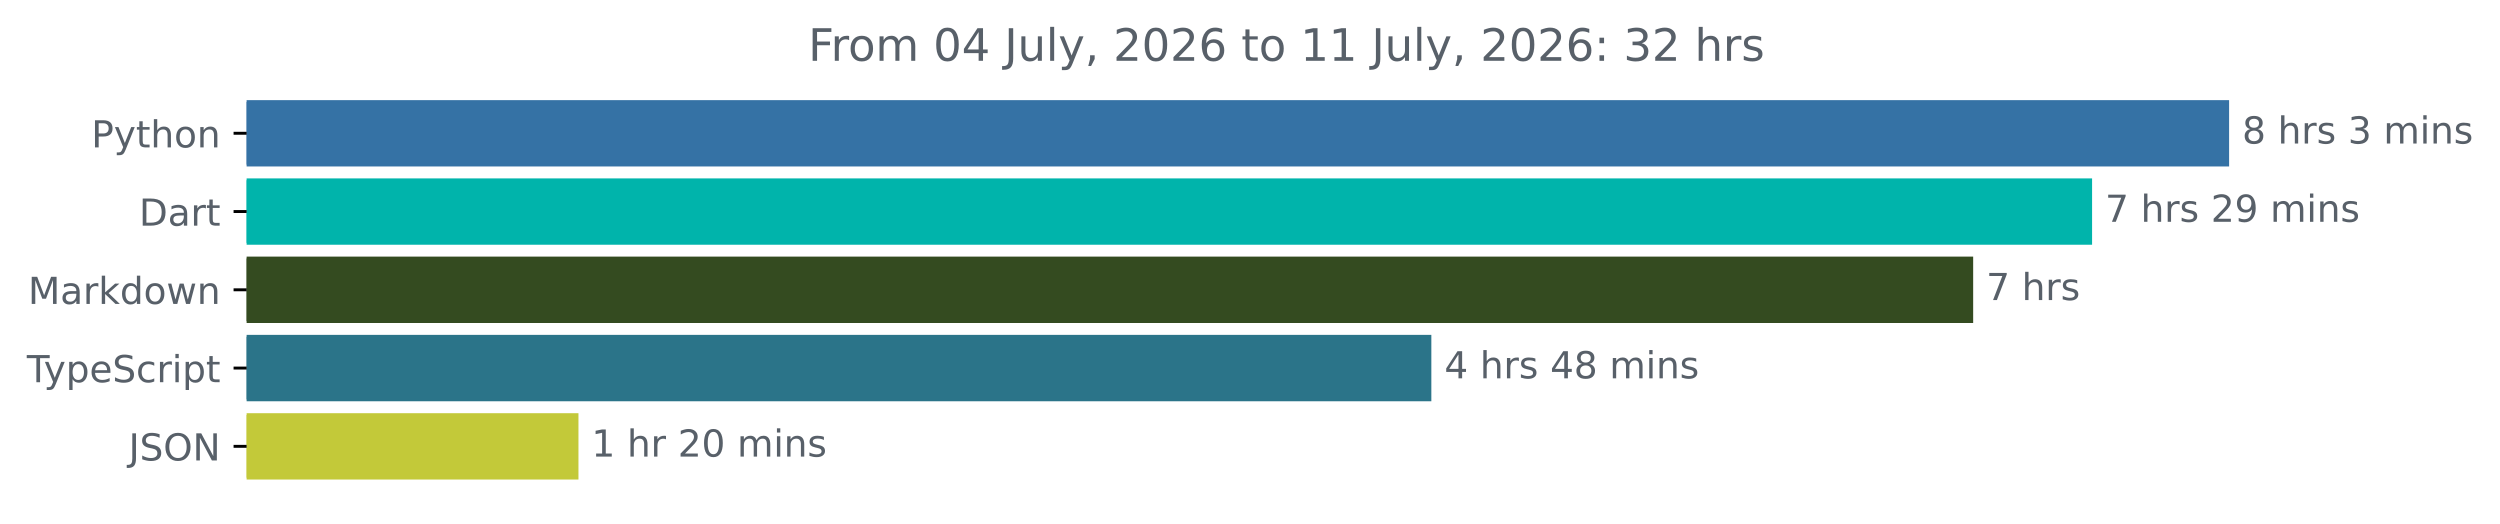
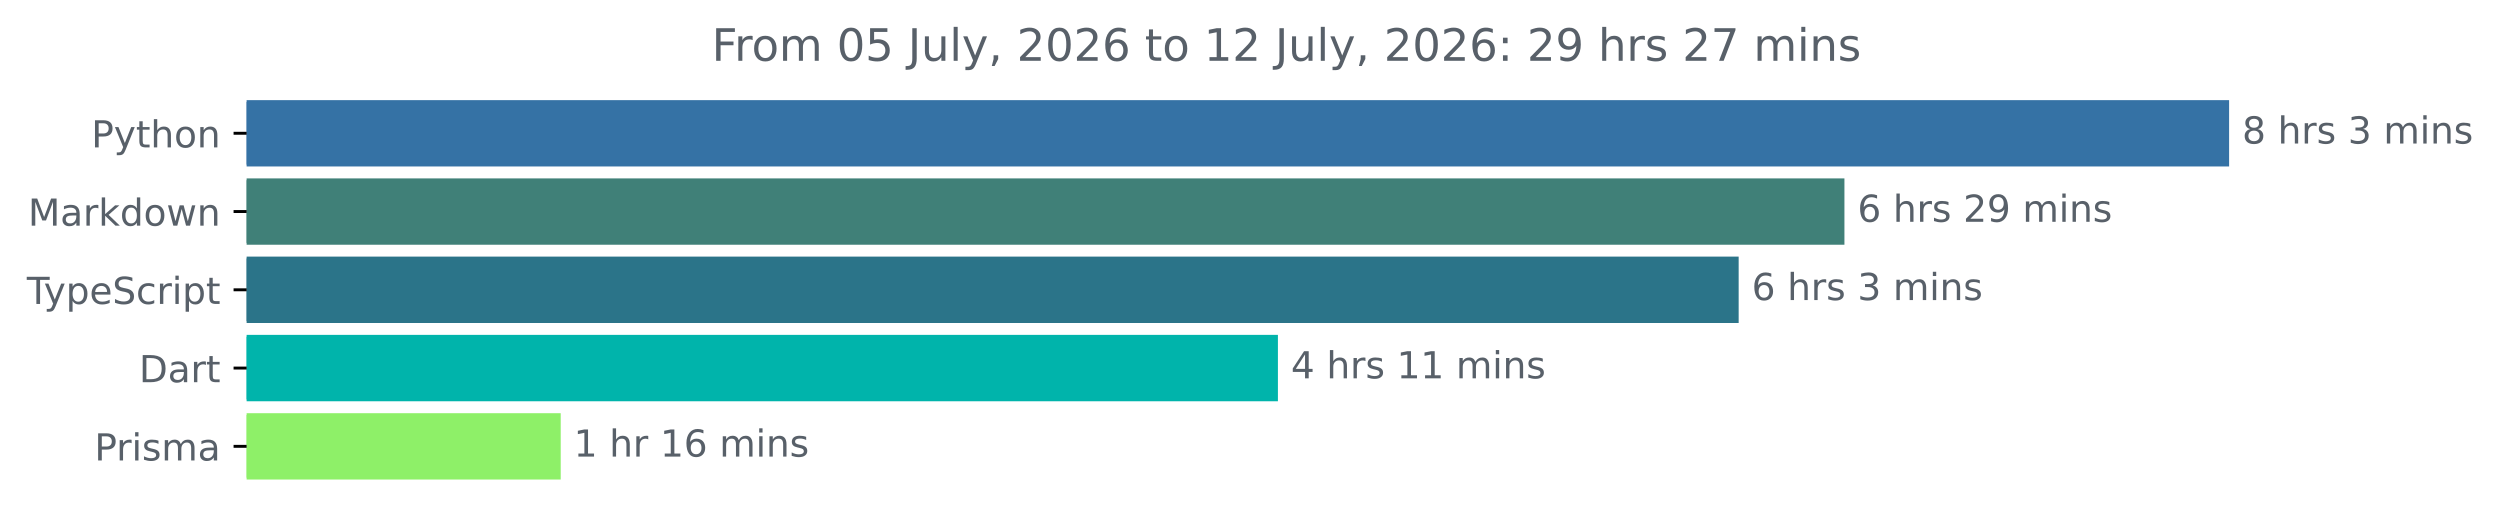
<svg xmlns="http://www.w3.org/2000/svg" xmlns:xlink="http://www.w3.org/1999/xlink" width="670.782pt" height="140.398pt" viewBox="0 0 670.782 140.398" version="1.1">
  <defs>
    <style type="text/css">*{stroke-linejoin: round; stroke-linecap: butt}</style>
  </defs>
  <g id="figure_1">
    <g id="patch_1">
      <path d="M -0 140.398  L 670.782 140.398  L 670.782 0  L -0 0  L -0 140.398  z " style="fill: none" />
    </g>
    <g id="axes_1">
      <g id="patch_2">
-         <path d="M 66.17 27.358  L 597.599 27.358  L 597.599 44.158  L 66.17 44.158  z " clip-path="url(#pf3b7b6a997)" style="fill: #3572a5; stroke: #3572a5; stroke-linejoin: miter" />
+         <path d="M 66.17 27.358  L 597.599 27.358  L 597.599 44.158  L 66.17 44.158  z " clip-path="url(#p67f011a895)" style="fill: #3572a5; stroke: #3572a5; stroke-linejoin: miter" />
      </g>
      <g id="patch_3">
-         <path d="M 66.17 48.358  L 560.832 48.358  L 560.832 65.158  L 66.17 65.158  z " clip-path="url(#pf3b7b6a997)" style="fill: #00b4ab; stroke: #00b4ab; stroke-linejoin: miter" />
+         <path d="M 66.17 48.358  L 494.384 48.358  L 494.384 65.158  L 66.17 65.158  z " clip-path="url(#p67f011a895)" style="fill: #408078; stroke: #408078; stroke-linejoin: miter" />
      </g>
      <g id="patch_4">
-         <path d="M 66.17 69.358  L 528.925 69.358  L 528.925 86.158  L 66.17 86.158  z " clip-path="url(#pf3b7b6a997)" style="fill: #344b20; stroke: #344b20; stroke-linejoin: miter" />
+         <path d="M 66.17 69.358  L 466.005 69.358  L 466.005 86.158  L 66.17 86.158  z " clip-path="url(#p67f011a895)" style="fill: #2b7489; stroke: #2b7489; stroke-linejoin: miter" />
      </g>
      <g id="patch_5">
-         <path d="M 66.17 90.358  L 383.548 90.358  L 383.548 107.158  L 66.17 107.158  z " clip-path="url(#pf3b7b6a997)" style="fill: #2b7489; stroke: #2b7489; stroke-linejoin: miter" />
+         <path d="M 66.17 90.358  L 342.381 90.358  L 342.381 107.158  L 66.17 107.158  z " clip-path="url(#p67f011a895)" style="fill: #00b4ab; stroke: #00b4ab; stroke-linejoin: miter" />
      </g>
      <g id="patch_6">
-         <path d="M 66.17 111.358  L 154.707 111.358  L 154.707 128.158  L 66.17 128.158  z " clip-path="url(#pf3b7b6a997)" style="fill: #c3c939; stroke: #c3c939; stroke-linejoin: miter" />
+         <path d="M 66.17 111.358  L 149.947 111.358  L 149.947 128.158  L 66.17 128.158  z " clip-path="url(#p67f011a895)" style="fill: #8ef068; stroke: #8ef068; stroke-linejoin: miter" />
      </g>
      <g id="matplotlib.axis_1" />
      <g id="matplotlib.axis_2">
        <g id="ytick_1">
          <g id="line2d_1">
            <defs>
-               <path id="m53041985a0" d="M 0 0  L -3.5 0  " style="stroke: #000000; stroke-width: 0.8" />
+               <path id="m7e3ccc4d6a" d="M 0 0  L -3.5 0  " style="stroke: #000000; stroke-width: 0.8" />
            </defs>
            <g>
-               <use xlink:href="#m53041985a0" x="66.17" y="35.758" style="stroke: #000000; stroke-width: 0.8" />
+               <use xlink:href="#m7e3ccc4d6a" x="66.17" y="35.758" style="stroke: #000000; stroke-width: 0.8" />
            </g>
          </g>
          <g id="text_1">
            <g style="fill: #586069" transform="translate(24.50781 39.55734) scale(0.1 -0.1)">
              <defs>
                <path id="DejaVuSans-50" d="M 1259 4147  L 1259 2394  L 2053 2394  Q 2494 2394 2734 2622  Q 2975 2850 2975 3272  Q 2975 3691 2734 3919  Q 2494 4147 2053 4147  L 1259 4147  z M 628 4666  L 2053 4666  Q 2838 4666 3239 4311  Q 3641 3956 3641 3272  Q 3641 2581 3239 2228  Q 2838 1875 2053 1875  L 1259 1875  L 1259 0  L 628 0  L 628 4666  z " transform="scale(0.015625)" />
                <path id="DejaVuSans-79" d="M 2059 -325  Q 1816 -950 1584 -1140  Q 1353 -1331 966 -1331  L 506 -1331  L 506 -850  L 844 -850  Q 1081 -850 1212 -737  Q 1344 -625 1503 -206  L 1606 56  L 191 3500  L 800 3500  L 1894 763  L 2988 3500  L 3597 3500  L 2059 -325  z " transform="scale(0.015625)" />
                <path id="DejaVuSans-74" d="M 1172 4494  L 1172 3500  L 2356 3500  L 2356 3053  L 1172 3053  L 1172 1153  Q 1172 725 1289 603  Q 1406 481 1766 481  L 2356 481  L 2356 0  L 1766 0  Q 1100 0 847 248  Q 594 497 594 1153  L 594 3053  L 172 3053  L 172 3500  L 594 3500  L 594 4494  L 1172 4494  z " transform="scale(0.015625)" />
                <path id="DejaVuSans-68" d="M 3513 2113  L 3513 0  L 2938 0  L 2938 2094  Q 2938 2591 2744 2837  Q 2550 3084 2163 3084  Q 1697 3084 1428 2787  Q 1159 2491 1159 1978  L 1159 0  L 581 0  L 581 4863  L 1159 4863  L 1159 2956  Q 1366 3272 1645 3428  Q 1925 3584 2291 3584  Q 2894 3584 3203 3211  Q 3513 2838 3513 2113  z " transform="scale(0.015625)" />
                <path id="DejaVuSans-6f" d="M 1959 3097  Q 1497 3097 1228 2736  Q 959 2375 959 1747  Q 959 1119 1226 758  Q 1494 397 1959 397  Q 2419 397 2687 759  Q 2956 1122 2956 1747  Q 2956 2369 2687 2733  Q 2419 3097 1959 3097  z M 1959 3584  Q 2709 3584 3137 3096  Q 3566 2609 3566 1747  Q 3566 888 3137 398  Q 2709 -91 1959 -91  Q 1206 -91 779 398  Q 353 888 353 1747  Q 353 2609 779 3096  Q 1206 3584 1959 3584  z " transform="scale(0.015625)" />
                <path id="DejaVuSans-6e" d="M 3513 2113  L 3513 0  L 2938 0  L 2938 2094  Q 2938 2591 2744 2837  Q 2550 3084 2163 3084  Q 1697 3084 1428 2787  Q 1159 2491 1159 1978  L 1159 0  L 581 0  L 581 3500  L 1159 3500  L 1159 2956  Q 1366 3272 1645 3428  Q 1925 3584 2291 3584  Q 2894 3584 3203 3211  Q 3513 2838 3513 2113  z " transform="scale(0.015625)" />
              </defs>
              <use xlink:href="#DejaVuSans-50" />
              <use xlink:href="#DejaVuSans-79" x="60.303" />
              <use xlink:href="#DejaVuSans-74" x="119.482" />
              <use xlink:href="#DejaVuSans-68" x="158.691" />
              <use xlink:href="#DejaVuSans-6f" x="222.07" />
              <use xlink:href="#DejaVuSans-6e" x="283.252" />
            </g>
          </g>
        </g>
        <g id="ytick_2">
          <g id="line2d_2">
            <g>
-               <use xlink:href="#m53041985a0" x="66.17" y="56.758" style="stroke: #000000; stroke-width: 0.8" />
+               <use xlink:href="#m7e3ccc4d6a" x="66.17" y="56.758" style="stroke: #000000; stroke-width: 0.8" />
            </g>
          </g>
          <g id="text_2">
-             <g style="fill: #586069" transform="translate(37.31094 60.55734) scale(0.1 -0.1)">
-               <defs>
-                 <path id="DejaVuSans-44" d="M 1259 4147  L 1259 519  L 2022 519  Q 2988 519 3436 956  Q 3884 1394 3884 2338  Q 3884 3275 3436 3711  Q 2988 4147 2022 4147  L 1259 4147  z M 628 4666  L 1925 4666  Q 3281 4666 3915 4102  Q 4550 3538 4550 2338  Q 4550 1131 3912 565  Q 3275 0 1925 0  L 628 0  L 628 4666  z " transform="scale(0.015625)" />
+             <g style="fill: #586069" transform="translate(7.529688 60.55734) scale(0.1 -0.1)">
+               <defs>
+                 <path id="DejaVuSans-4d" d="M 628 4666  L 1569 4666  L 2759 1491  L 3956 4666  L 4897 4666  L 4897 0  L 4281 0  L 4281 4097  L 3078 897  L 2444 897  L 1241 4097  L 1241 0  L 628 0  L 628 4666  z " transform="scale(0.015625)" />
                <path id="DejaVuSans-61" d="M 2194 1759  Q 1497 1759 1228 1600  Q 959 1441 959 1056  Q 959 750 1161 570  Q 1363 391 1709 391  Q 2188 391 2477 730  Q 2766 1069 2766 1631  L 2766 1759  L 2194 1759  z M 3341 1997  L 3341 0  L 2766 0  L 2766 531  Q 2569 213 2275 61  Q 1981 -91 1556 -91  Q 1019 -91 701 211  Q 384 513 384 1019  Q 384 1609 779 1909  Q 1175 2209 1959 2209  L 2766 2209  L 2766 2266  Q 2766 2663 2505 2880  Q 2244 3097 1772 3097  Q 1472 3097 1187 3025  Q 903 2953 641 2809  L 641 3341  Q 956 3463 1253 3523  Q 1550 3584 1831 3584  Q 2591 3584 2966 3190  Q 3341 2797 3341 1997  z " transform="scale(0.015625)" />
                <path id="DejaVuSans-72" d="M 2631 2963  Q 2534 3019 2420 3045  Q 2306 3072 2169 3072  Q 1681 3072 1420 2755  Q 1159 2438 1159 1844  L 1159 0  L 581 0  L 581 3500  L 1159 3500  L 1159 2956  Q 1341 3275 1631 3429  Q 1922 3584 2338 3584  Q 2397 3584 2469 3576  Q 2541 3569 2628 3553  L 2631 2963  z " transform="scale(0.015625)" />
-               </defs>
-               <use xlink:href="#DejaVuSans-44" />
-               <use xlink:href="#DejaVuSans-61" x="77.002" />
-               <use xlink:href="#DejaVuSans-72" x="138.281" />
-               <use xlink:href="#DejaVuSans-74" x="179.395" />
-             </g>
-           </g>
-         </g>
-         <g id="ytick_3">
-           <g id="line2d_3">
-             <g>
-               <use xlink:href="#m53041985a0" x="66.17" y="77.758" style="stroke: #000000; stroke-width: 0.8" />
-             </g>
-           </g>
-           <g id="text_3">
-             <g style="fill: #586069" transform="translate(7.529688 81.55734) scale(0.1 -0.1)">
-               <defs>
-                 <path id="DejaVuSans-4d" d="M 628 4666  L 1569 4666  L 2759 1491  L 3956 4666  L 4897 4666  L 4897 0  L 4281 0  L 4281 4097  L 3078 897  L 2444 897  L 1241 4097  L 1241 0  L 628 0  L 628 4666  z " transform="scale(0.015625)" />
                <path id="DejaVuSans-6b" d="M 581 4863  L 1159 4863  L 1159 1991  L 2875 3500  L 3609 3500  L 1753 1863  L 3688 0  L 2938 0  L 1159 1709  L 1159 0  L 581 0  L 581 4863  z " transform="scale(0.015625)" />
                <path id="DejaVuSans-64" d="M 2906 2969  L 2906 4863  L 3481 4863  L 3481 0  L 2906 0  L 2906 525  Q 2725 213 2448 61  Q 2172 -91 1784 -91  Q 1150 -91 751 415  Q 353 922 353 1747  Q 353 2572 751 3078  Q 1150 3584 1784 3584  Q 2172 3584 2448 3432  Q 2725 3281 2906 2969  z M 947 1747  Q 947 1113 1208 752  Q 1469 391 1925 391  Q 2381 391 2643 752  Q 2906 1113 2906 1747  Q 2906 2381 2643 2742  Q 2381 3103 1925 3103  Q 1469 3103 1208 2742  Q 947 2381 947 1747  z " transform="scale(0.015625)" />
                <path id="DejaVuSans-77" d="M 269 3500  L 844 3500  L 1563 769  L 2278 3500  L 2956 3500  L 3675 769  L 4391 3500  L 4966 3500  L 4050 0  L 3372 0  L 2619 2869  L 1863 0  L 1184 0  L 269 3500  z " transform="scale(0.015625)" />
              </defs>
              <use xlink:href="#DejaVuSans-4d" />
              <use xlink:href="#DejaVuSans-61" x="86.279" />
              <use xlink:href="#DejaVuSans-72" x="147.559" />
              <use xlink:href="#DejaVuSans-6b" x="188.672" />
              <use xlink:href="#DejaVuSans-64" x="246.582" />
              <use xlink:href="#DejaVuSans-6f" x="310.059" />
              <use xlink:href="#DejaVuSans-77" x="371.24" />
              <use xlink:href="#DejaVuSans-6e" x="453.027" />
            </g>
          </g>
        </g>
-         <g id="ytick_4">
-           <g id="line2d_4">
-             <g>
-               <use xlink:href="#m53041985a0" x="66.17" y="98.758" style="stroke: #000000; stroke-width: 0.8" />
-             </g>
-           </g>
-           <g id="text_4">
-             <g style="fill: #586069" transform="translate(7.2 102.5573) scale(0.1 -0.1)">
+         <g id="ytick_3">
+           <g id="line2d_3">
+             <g>
+               <use xlink:href="#m7e3ccc4d6a" x="66.17" y="77.758" style="stroke: #000000; stroke-width: 0.8" />
+             </g>
+           </g>
+           <g id="text_3">
+             <g style="fill: #586069" transform="translate(7.2 81.55734) scale(0.1 -0.1)">
              <defs>
                <path id="DejaVuSans-54" d="M -19 4666  L 3928 4666  L 3928 4134  L 2272 4134  L 2272 0  L 1638 0  L 1638 4134  L -19 4134  L -19 4666  z " transform="scale(0.015625)" />
                <path id="DejaVuSans-70" d="M 1159 525  L 1159 -1331  L 581 -1331  L 581 3500  L 1159 3500  L 1159 2969  Q 1341 3281 1617 3432  Q 1894 3584 2278 3584  Q 2916 3584 3314 3078  Q 3713 2572 3713 1747  Q 3713 922 3314 415  Q 2916 -91 2278 -91  Q 1894 -91 1617 61  Q 1341 213 1159 525  z M 3116 1747  Q 3116 2381 2855 2742  Q 2594 3103 2138 3103  Q 1681 3103 1420 2742  Q 1159 2381 1159 1747  Q 1159 1113 1420 752  Q 1681 391 2138 391  Q 2594 391 2855 752  Q 3116 1113 3116 1747  z " transform="scale(0.015625)" />
                <path id="DejaVuSans-65" d="M 3597 1894  L 3597 1613  L 953 1613  Q 991 1019 1311 708  Q 1631 397 2203 397  Q 2534 397 2845 478  Q 3156 559 3463 722  L 3463 178  Q 3153 47 2828 -22  Q 2503 -91 2169 -91  Q 1331 -91 842 396  Q 353 884 353 1716  Q 353 2575 817 3079  Q 1281 3584 2069 3584  Q 2775 3584 3186 3129  Q 3597 2675 3597 1894  z M 3022 2063  Q 3016 2534 2758 2815  Q 2500 3097 2075 3097  Q 1594 3097 1305 2825  Q 1016 2553 972 2059  L 3022 2063  z " transform="scale(0.015625)" />
                <path id="DejaVuSans-53" d="M 3425 4513  L 3425 3897  Q 3066 4069 2747 4153  Q 2428 4238 2131 4238  Q 1616 4238 1336 4038  Q 1056 3838 1056 3469  Q 1056 3159 1242 3001  Q 1428 2844 1947 2747  L 2328 2669  Q 3034 2534 3370 2195  Q 3706 1856 3706 1288  Q 3706 609 3251 259  Q 2797 -91 1919 -91  Q 1588 -91 1214 -16  Q 841 59 441 206  L 441 856  Q 825 641 1194 531  Q 1563 422 1919 422  Q 2459 422 2753 634  Q 3047 847 3047 1241  Q 3047 1584 2836 1778  Q 2625 1972 2144 2069  L 1759 2144  Q 1053 2284 737 2584  Q 422 2884 422 3419  Q 422 4038 858 4394  Q 1294 4750 2059 4750  Q 2388 4750 2728 4690  Q 3069 4631 3425 4513  z " transform="scale(0.015625)" />
                <path id="DejaVuSans-63" d="M 3122 3366  L 3122 2828  Q 2878 2963 2633 3030  Q 2388 3097 2138 3097  Q 1578 3097 1268 2742  Q 959 2388 959 1747  Q 959 1106 1268 751  Q 1578 397 2138 397  Q 2388 397 2633 464  Q 2878 531 3122 666  L 3122 134  Q 2881 22 2623 -34  Q 2366 -91 2075 -91  Q 1284 -91 818 406  Q 353 903 353 1747  Q 353 2603 823 3093  Q 1294 3584 2113 3584  Q 2378 3584 2631 3529  Q 2884 3475 3122 3366  z " transform="scale(0.015625)" />
                <path id="DejaVuSans-69" d="M 603 3500  L 1178 3500  L 1178 0  L 603 0  L 603 3500  z M 603 4863  L 1178 4863  L 1178 4134  L 603 4134  L 603 4863  z " transform="scale(0.015625)" />
              </defs>
              <use xlink:href="#DejaVuSans-54" />
              <use xlink:href="#DejaVuSans-79" x="45.459" />
              <use xlink:href="#DejaVuSans-70" x="104.639" />
              <use xlink:href="#DejaVuSans-65" x="168.115" />
              <use xlink:href="#DejaVuSans-53" x="229.639" />
              <use xlink:href="#DejaVuSans-63" x="293.115" />
              <use xlink:href="#DejaVuSans-72" x="348.096" />
              <use xlink:href="#DejaVuSans-69" x="389.209" />
              <use xlink:href="#DejaVuSans-70" x="416.992" />
              <use xlink:href="#DejaVuSans-74" x="480.469" />
            </g>
          </g>
        </g>
+         <g id="ytick_4">
+           <g id="line2d_4">
+             <g>
+               <use xlink:href="#m7e3ccc4d6a" x="66.17" y="98.758" style="stroke: #000000; stroke-width: 0.8" />
+             </g>
+           </g>
+           <g id="text_4">
+             <g style="fill: #586069" transform="translate(37.31094 102.5573) scale(0.1 -0.1)">
+               <defs>
+                 <path id="DejaVuSans-44" d="M 1259 4147  L 1259 519  L 2022 519  Q 2988 519 3436 956  Q 3884 1394 3884 2338  Q 3884 3275 3436 3711  Q 2988 4147 2022 4147  L 1259 4147  z M 628 4666  L 1925 4666  Q 3281 4666 3915 4102  Q 4550 3538 4550 2338  Q 4550 1131 3912 565  Q 3275 0 1925 0  L 628 0  L 628 4666  z " transform="scale(0.015625)" />
+               </defs>
+               <use xlink:href="#DejaVuSans-44" />
+               <use xlink:href="#DejaVuSans-61" x="77.002" />
+               <use xlink:href="#DejaVuSans-72" x="138.281" />
+               <use xlink:href="#DejaVuSans-74" x="179.395" />
+             </g>
+           </g>
+         </g>
        <g id="ytick_5">
          <g id="line2d_5">
            <g>
-               <use xlink:href="#m53041985a0" x="66.17" y="119.758" style="stroke: #000000; stroke-width: 0.8" />
+               <use xlink:href="#m7e3ccc4d6a" x="66.17" y="119.758" style="stroke: #000000; stroke-width: 0.8" />
            </g>
          </g>
          <g id="text_5">
-             <g style="fill: #586069" transform="translate(34.51875 123.5573) scale(0.1 -0.1)">
-               <defs>
-                 <path id="DejaVuSans-4a" d="M 628 4666  L 1259 4666  L 1259 325  Q 1259 -519 939 -900  Q 619 -1281 -91 -1281  L -331 -1281  L -331 -750  L -134 -750  Q 284 -750 456 -515  Q 628 -281 628 325  L 628 4666  z " transform="scale(0.015625)" />
-                 <path id="DejaVuSans-4f" d="M 2522 4238  Q 1834 4238 1429 3725  Q 1025 3213 1025 2328  Q 1025 1447 1429 934  Q 1834 422 2522 422  Q 3209 422 3611 934  Q 4013 1447 4013 2328  Q 4013 3213 3611 3725  Q 3209 4238 2522 4238  z M 2522 4750  Q 3503 4750 4090 4092  Q 4678 3434 4678 2328  Q 4678 1225 4090 567  Q 3503 -91 2522 -91  Q 1538 -91 948 565  Q 359 1222 359 2328  Q 359 3434 948 4092  Q 1538 4750 2522 4750  z " transform="scale(0.015625)" />
-                 <path id="DejaVuSans-4e" d="M 628 4666  L 1478 4666  L 3547 763  L 3547 4666  L 4159 4666  L 4159 0  L 3309 0  L 1241 3903  L 1241 0  L 628 0  L 628 4666  z " transform="scale(0.015625)" />
-               </defs>
-               <use xlink:href="#DejaVuSans-4a" />
-               <use xlink:href="#DejaVuSans-53" x="29.492" />
-               <use xlink:href="#DejaVuSans-4f" x="92.969" />
-               <use xlink:href="#DejaVuSans-4e" x="171.68" />
+             <g style="fill: #586069" transform="translate(25.34844 123.5573) scale(0.1 -0.1)">
+               <defs>
+                 <path id="DejaVuSans-73" d="M 2834 3397  L 2834 2853  Q 2591 2978 2328 3040  Q 2066 3103 1784 3103  Q 1356 3103 1142 2972  Q 928 2841 928 2578  Q 928 2378 1081 2264  Q 1234 2150 1697 2047  L 1894 2003  Q 2506 1872 2764 1633  Q 3022 1394 3022 966  Q 3022 478 2636 193  Q 2250 -91 1575 -91  Q 1294 -91 989 -36  Q 684 19 347 128  L 347 722  Q 666 556 975 473  Q 1284 391 1588 391  Q 1994 391 2212 530  Q 2431 669 2431 922  Q 2431 1156 2273 1281  Q 2116 1406 1581 1522  L 1381 1569  Q 847 1681 609 1914  Q 372 2147 372 2553  Q 372 3047 722 3315  Q 1072 3584 1716 3584  Q 2034 3584 2315 3537  Q 2597 3491 2834 3397  z " transform="scale(0.015625)" />
+                 <path id="DejaVuSans-6d" d="M 3328 2828  Q 3544 3216 3844 3400  Q 4144 3584 4550 3584  Q 5097 3584 5394 3201  Q 5691 2819 5691 2113  L 5691 0  L 5113 0  L 5113 2094  Q 5113 2597 4934 2840  Q 4756 3084 4391 3084  Q 3944 3084 3684 2787  Q 3425 2491 3425 1978  L 3425 0  L 2847 0  L 2847 2094  Q 2847 2600 2669 2842  Q 2491 3084 2119 3084  Q 1678 3084 1418 2786  Q 1159 2488 1159 1978  L 1159 0  L 581 0  L 581 3500  L 1159 3500  L 1159 2956  Q 1356 3278 1631 3431  Q 1906 3584 2284 3584  Q 2666 3584 2933 3390  Q 3200 3197 3328 2828  z " transform="scale(0.015625)" />
+               </defs>
+               <use xlink:href="#DejaVuSans-50" />
+               <use xlink:href="#DejaVuSans-72" x="58.553" />
+               <use xlink:href="#DejaVuSans-69" x="99.666" />
+               <use xlink:href="#DejaVuSans-73" x="127.449" />
+               <use xlink:href="#DejaVuSans-6d" x="179.549" />
+               <use xlink:href="#DejaVuSans-61" x="276.961" />
            </g>
          </g>
        </g>
      </g>
      <g id="text_6">
        <g style="fill: #586069" transform="translate(601.5989 38.5175) scale(0.1 -0.1)">
          <defs>
            <path id="DejaVuSans-38" d="M 2034 2216  Q 1584 2216 1326 1975  Q 1069 1734 1069 1313  Q 1069 891 1326 650  Q 1584 409 2034 409  Q 2484 409 2743 651  Q 3003 894 3003 1313  Q 3003 1734 2745 1975  Q 2488 2216 2034 2216  z M 1403 2484  Q 997 2584 770 2862  Q 544 3141 544 3541  Q 544 4100 942 4425  Q 1341 4750 2034 4750  Q 2731 4750 3128 4425  Q 3525 4100 3525 3541  Q 3525 3141 3298 2862  Q 3072 2584 2669 2484  Q 3125 2378 3379 2068  Q 3634 1759 3634 1313  Q 3634 634 3220 271  Q 2806 -91 2034 -91  Q 1263 -91 848 271  Q 434 634 434 1313  Q 434 1759 690 2068  Q 947 2378 1403 2484  z M 1172 3481  Q 1172 3119 1398 2916  Q 1625 2713 2034 2713  Q 2441 2713 2670 2916  Q 2900 3119 2900 3481  Q 2900 3844 2670 4047  Q 2441 4250 2034 4250  Q 1625 4250 1398 4047  Q 1172 3844 1172 3481  z " transform="scale(0.015625)" />
            <path id="DejaVuSans-20" transform="scale(0.015625)" />
-             <path id="DejaVuSans-73" d="M 2834 3397  L 2834 2853  Q 2591 2978 2328 3040  Q 2066 3103 1784 3103  Q 1356 3103 1142 2972  Q 928 2841 928 2578  Q 928 2378 1081 2264  Q 1234 2150 1697 2047  L 1894 2003  Q 2506 1872 2764 1633  Q 3022 1394 3022 966  Q 3022 478 2636 193  Q 2250 -91 1575 -91  Q 1294 -91 989 -36  Q 684 19 347 128  L 347 722  Q 666 556 975 473  Q 1284 391 1588 391  Q 1994 391 2212 530  Q 2431 669 2431 922  Q 2431 1156 2273 1281  Q 2116 1406 1581 1522  L 1381 1569  Q 847 1681 609 1914  Q 372 2147 372 2553  Q 372 3047 722 3315  Q 1072 3584 1716 3584  Q 2034 3584 2315 3537  Q 2597 3491 2834 3397  z " transform="scale(0.015625)" />
            <path id="DejaVuSans-33" d="M 2597 2516  Q 3050 2419 3304 2112  Q 3559 1806 3559 1356  Q 3559 666 3084 287  Q 2609 -91 1734 -91  Q 1441 -91 1130 -33  Q 819 25 488 141  L 488 750  Q 750 597 1062 519  Q 1375 441 1716 441  Q 2309 441 2620 675  Q 2931 909 2931 1356  Q 2931 1769 2642 2001  Q 2353 2234 1838 2234  L 1294 2234  L 1294 2753  L 1863 2753  Q 2328 2753 2575 2939  Q 2822 3125 2822 3475  Q 2822 3834 2567 4026  Q 2313 4219 1838 4219  Q 1578 4219 1281 4162  Q 984 4106 628 3988  L 628 4550  Q 988 4650 1302 4700  Q 1616 4750 1894 4750  Q 2613 4750 3031 4423  Q 3450 4097 3450 3541  Q 3450 3153 3228 2886  Q 3006 2619 2597 2516  z " transform="scale(0.015625)" />
-             <path id="DejaVuSans-6d" d="M 3328 2828  Q 3544 3216 3844 3400  Q 4144 3584 4550 3584  Q 5097 3584 5394 3201  Q 5691 2819 5691 2113  L 5691 0  L 5113 0  L 5113 2094  Q 5113 2597 4934 2840  Q 4756 3084 4391 3084  Q 3944 3084 3684 2787  Q 3425 2491 3425 1978  L 3425 0  L 2847 0  L 2847 2094  Q 2847 2600 2669 2842  Q 2491 3084 2119 3084  Q 1678 3084 1418 2786  Q 1159 2488 1159 1978  L 1159 0  L 581 0  L 581 3500  L 1159 3500  L 1159 2956  Q 1356 3278 1631 3431  Q 1906 3584 2284 3584  Q 2666 3584 2933 3390  Q 3200 3197 3328 2828  z " transform="scale(0.015625)" />
          </defs>
          <use xlink:href="#DejaVuSans-38" />
          <use xlink:href="#DejaVuSans-20" x="63.623" />
          <use xlink:href="#DejaVuSans-68" x="95.41" />
          <use xlink:href="#DejaVuSans-72" x="158.789" />
          <use xlink:href="#DejaVuSans-73" x="199.902" />
          <use xlink:href="#DejaVuSans-20" x="252.002" />
          <use xlink:href="#DejaVuSans-33" x="283.789" />
          <use xlink:href="#DejaVuSans-20" x="347.412" />
          <use xlink:href="#DejaVuSans-6d" x="379.199" />
          <use xlink:href="#DejaVuSans-69" x="476.611" />
          <use xlink:href="#DejaVuSans-6e" x="504.395" />
          <use xlink:href="#DejaVuSans-73" x="567.773" />
        </g>
      </g>
      <g id="text_7">
-         <g style="fill: #586069" transform="translate(564.8321 59.5175) scale(0.1 -0.1)">
+         <g style="fill: #586069" transform="translate(498.3843 59.5175) scale(0.1 -0.1)">
          <defs>
-             <path id="DejaVuSans-37" d="M 525 4666  L 3525 4666  L 3525 4397  L 1831 0  L 1172 0  L 2766 4134  L 525 4134  L 525 4666  z " transform="scale(0.015625)" />
+             <path id="DejaVuSans-36" d="M 2113 2584  Q 1688 2584 1439 2293  Q 1191 2003 1191 1497  Q 1191 994 1439 701  Q 1688 409 2113 409  Q 2538 409 2786 701  Q 3034 994 3034 1497  Q 3034 2003 2786 2293  Q 2538 2584 2113 2584  z M 3366 4563  L 3366 3988  Q 3128 4100 2886 4159  Q 2644 4219 2406 4219  Q 1781 4219 1451 3797  Q 1122 3375 1075 2522  Q 1259 2794 1537 2939  Q 1816 3084 2150 3084  Q 2853 3084 3261 2657  Q 3669 2231 3669 1497  Q 3669 778 3244 343  Q 2819 -91 2113 -91  Q 1303 -91 875 529  Q 447 1150 447 2328  Q 447 3434 972 4092  Q 1497 4750 2381 4750  Q 2619 4750 2861 4703  Q 3103 4656 3366 4563  z " transform="scale(0.015625)" />
            <path id="DejaVuSans-32" d="M 1228 531  L 3431 531  L 3431 0  L 469 0  L 469 531  Q 828 903 1448 1529  Q 2069 2156 2228 2338  Q 2531 2678 2651 2914  Q 2772 3150 2772 3378  Q 2772 3750 2511 3984  Q 2250 4219 1831 4219  Q 1534 4219 1204 4116  Q 875 4013 500 3803  L 500 4441  Q 881 4594 1212 4672  Q 1544 4750 1819 4750  Q 2544 4750 2975 4387  Q 3406 4025 3406 3419  Q 3406 3131 3298 2873  Q 3191 2616 2906 2266  Q 2828 2175 2409 1742  Q 1991 1309 1228 531  z " transform="scale(0.015625)" />
            <path id="DejaVuSans-39" d="M 703 97  L 703 672  Q 941 559 1184 500  Q 1428 441 1663 441  Q 2288 441 2617 861  Q 2947 1281 2994 2138  Q 2813 1869 2534 1725  Q 2256 1581 1919 1581  Q 1219 1581 811 2004  Q 403 2428 403 3163  Q 403 3881 828 4315  Q 1253 4750 1959 4750  Q 2769 4750 3195 4129  Q 3622 3509 3622 2328  Q 3622 1225 3098 567  Q 2575 -91 1691 -91  Q 1453 -91 1209 -44  Q 966 3 703 97  z M 1959 2075  Q 2384 2075 2632 2365  Q 2881 2656 2881 3163  Q 2881 3666 2632 3958  Q 2384 4250 1959 4250  Q 1534 4250 1286 3958  Q 1038 3666 1038 3163  Q 1038 2656 1286 2365  Q 1534 2075 1959 2075  z " transform="scale(0.015625)" />
          </defs>
-           <use xlink:href="#DejaVuSans-37" />
+           <use xlink:href="#DejaVuSans-36" />
          <use xlink:href="#DejaVuSans-20" x="63.623" />
          <use xlink:href="#DejaVuSans-68" x="95.41" />
          <use xlink:href="#DejaVuSans-72" x="158.789" />
          <use xlink:href="#DejaVuSans-73" x="199.902" />
          <use xlink:href="#DejaVuSans-20" x="252.002" />
          <use xlink:href="#DejaVuSans-32" x="283.789" />
          <use xlink:href="#DejaVuSans-39" x="347.412" />
          <use xlink:href="#DejaVuSans-20" x="411.035" />
          <use xlink:href="#DejaVuSans-6d" x="442.822" />
          <use xlink:href="#DejaVuSans-69" x="540.234" />
          <use xlink:href="#DejaVuSans-6e" x="568.018" />
          <use xlink:href="#DejaVuSans-73" x="631.396" />
        </g>
      </g>
      <g id="text_8">
-         <g style="fill: #586069" transform="translate(532.9252 80.5175) scale(0.1 -0.1)">
-           <use xlink:href="#DejaVuSans-37" />
+         <g style="fill: #586069" transform="translate(470.0052 80.5175) scale(0.1 -0.1)">
+           <use xlink:href="#DejaVuSans-36" />
          <use xlink:href="#DejaVuSans-20" x="63.623" />
          <use xlink:href="#DejaVuSans-68" x="95.41" />
          <use xlink:href="#DejaVuSans-72" x="158.789" />
          <use xlink:href="#DejaVuSans-73" x="199.902" />
+           <use xlink:href="#DejaVuSans-20" x="252.002" />
+           <use xlink:href="#DejaVuSans-33" x="283.789" />
+           <use xlink:href="#DejaVuSans-20" x="347.412" />
+           <use xlink:href="#DejaVuSans-6d" x="379.199" />
+           <use xlink:href="#DejaVuSans-69" x="476.611" />
+           <use xlink:href="#DejaVuSans-6e" x="504.395" />
+           <use xlink:href="#DejaVuSans-73" x="567.773" />
        </g>
      </g>
      <g id="text_9">
-         <g style="fill: #586069" transform="translate(387.5483 101.5175) scale(0.1 -0.1)">
+         <g style="fill: #586069" transform="translate(346.381 101.5175) scale(0.1 -0.1)">
          <defs>
            <path id="DejaVuSans-34" d="M 2419 4116  L 825 1625  L 2419 1625  L 2419 4116  z M 2253 4666  L 3047 4666  L 3047 1625  L 3713 1625  L 3713 1100  L 3047 1100  L 3047 0  L 2419 0  L 2419 1100  L 313 1100  L 313 1709  L 2253 4666  z " transform="scale(0.015625)" />
+             <path id="DejaVuSans-31" d="M 794 531  L 1825 531  L 1825 4091  L 703 3866  L 703 4441  L 1819 4666  L 2450 4666  L 2450 531  L 3481 531  L 3481 0  L 794 0  L 794 531  z " transform="scale(0.015625)" />
          </defs>
          <use xlink:href="#DejaVuSans-34" />
          <use xlink:href="#DejaVuSans-20" x="63.623" />
          <use xlink:href="#DejaVuSans-68" x="95.41" />
          <use xlink:href="#DejaVuSans-72" x="158.789" />
          <use xlink:href="#DejaVuSans-73" x="199.902" />
          <use xlink:href="#DejaVuSans-20" x="252.002" />
-           <use xlink:href="#DejaVuSans-34" x="283.789" />
-           <use xlink:href="#DejaVuSans-38" x="347.412" />
+           <use xlink:href="#DejaVuSans-31" x="283.789" />
+           <use xlink:href="#DejaVuSans-31" x="347.412" />
          <use xlink:href="#DejaVuSans-20" x="411.035" />
          <use xlink:href="#DejaVuSans-6d" x="442.822" />
          <use xlink:href="#DejaVuSans-69" x="540.234" />
          <use xlink:href="#DejaVuSans-6e" x="568.018" />
          <use xlink:href="#DejaVuSans-73" x="631.396" />
        </g>
      </g>
      <g id="text_10">
-         <g style="fill: #586069" transform="translate(158.7065 122.5175) scale(0.1 -0.1)">
-           <defs>
-             <path id="DejaVuSans-31" d="M 794 531  L 1825 531  L 1825 4091  L 703 3866  L 703 4441  L 1819 4666  L 2450 4666  L 2450 531  L 3481 531  L 3481 0  L 794 0  L 794 531  z " transform="scale(0.015625)" />
-             <path id="DejaVuSans-30" d="M 2034 4250  Q 1547 4250 1301 3770  Q 1056 3291 1056 2328  Q 1056 1369 1301 889  Q 1547 409 2034 409  Q 2525 409 2770 889  Q 3016 1369 3016 2328  Q 3016 3291 2770 3770  Q 2525 4250 2034 4250  z M 2034 4750  Q 2819 4750 3233 4129  Q 3647 3509 3647 2328  Q 3647 1150 3233 529  Q 2819 -91 2034 -91  Q 1250 -91 836 529  Q 422 1150 422 2328  Q 422 3509 836 4129  Q 1250 4750 2034 4750  z " transform="scale(0.015625)" />
-           </defs>
+         <g style="fill: #586069" transform="translate(153.9471 122.5175) scale(0.1 -0.1)">
          <use xlink:href="#DejaVuSans-31" />
          <use xlink:href="#DejaVuSans-20" x="63.623" />
          <use xlink:href="#DejaVuSans-68" x="95.41" />
          <use xlink:href="#DejaVuSans-72" x="158.789" />
          <use xlink:href="#DejaVuSans-20" x="199.902" />
-           <use xlink:href="#DejaVuSans-32" x="231.689" />
-           <use xlink:href="#DejaVuSans-30" x="295.312" />
+           <use xlink:href="#DejaVuSans-31" x="231.689" />
+           <use xlink:href="#DejaVuSans-36" x="295.312" />
          <use xlink:href="#DejaVuSans-20" x="358.936" />
          <use xlink:href="#DejaVuSans-6d" x="390.723" />
          <use xlink:href="#DejaVuSans-69" x="488.135" />
          <use xlink:href="#DejaVuSans-6e" x="515.918" />
          <use xlink:href="#DejaVuSans-73" x="579.297" />
        </g>
      </g>
      <g id="text_11">
-         <g style="fill: #586069" transform="translate(216.8659 16.31812) scale(0.12 -0.12)">
+         <g style="fill: #586069" transform="translate(190.9778 16.31812) scale(0.12 -0.12)">
          <defs>
            <path id="DejaVuSans-46" d="M 628 4666  L 3309 4666  L 3309 4134  L 1259 4134  L 1259 2759  L 3109 2759  L 3109 2228  L 1259 2228  L 1259 0  L 628 0  L 628 4666  z " transform="scale(0.015625)" />
+             <path id="DejaVuSans-30" d="M 2034 4250  Q 1547 4250 1301 3770  Q 1056 3291 1056 2328  Q 1056 1369 1301 889  Q 1547 409 2034 409  Q 2525 409 2770 889  Q 3016 1369 3016 2328  Q 3016 3291 2770 3770  Q 2525 4250 2034 4250  z M 2034 4750  Q 2819 4750 3233 4129  Q 3647 3509 3647 2328  Q 3647 1150 3233 529  Q 2819 -91 2034 -91  Q 1250 -91 836 529  Q 422 1150 422 2328  Q 422 3509 836 4129  Q 1250 4750 2034 4750  z " transform="scale(0.015625)" />
+             <path id="DejaVuSans-35" d="M 691 4666  L 3169 4666  L 3169 4134  L 1269 4134  L 1269 2991  Q 1406 3038 1543 3061  Q 1681 3084 1819 3084  Q 2600 3084 3056 2656  Q 3513 2228 3513 1497  Q 3513 744 3044 326  Q 2575 -91 1722 -91  Q 1428 -91 1123 -41  Q 819 9 494 109  L 494 744  Q 775 591 1075 516  Q 1375 441 1709 441  Q 2250 441 2565 725  Q 2881 1009 2881 1497  Q 2881 1984 2565 2268  Q 2250 2553 1709 2553  Q 1456 2553 1204 2497  Q 953 2441 691 2322  L 691 4666  z " transform="scale(0.015625)" />
+             <path id="DejaVuSans-4a" d="M 628 4666  L 1259 4666  L 1259 325  Q 1259 -519 939 -900  Q 619 -1281 -91 -1281  L -331 -1281  L -331 -750  L -134 -750  Q 284 -750 456 -515  Q 628 -281 628 325  L 628 4666  z " transform="scale(0.015625)" />
            <path id="DejaVuSans-75" d="M 544 1381  L 544 3500  L 1119 3500  L 1119 1403  Q 1119 906 1312 657  Q 1506 409 1894 409  Q 2359 409 2629 706  Q 2900 1003 2900 1516  L 2900 3500  L 3475 3500  L 3475 0  L 2900 0  L 2900 538  Q 2691 219 2414 64  Q 2138 -91 1772 -91  Q 1169 -91 856 284  Q 544 659 544 1381  z M 1991 3584  L 1991 3584  z " transform="scale(0.015625)" />
            <path id="DejaVuSans-6c" d="M 603 4863  L 1178 4863  L 1178 0  L 603 0  L 603 4863  z " transform="scale(0.015625)" />
            <path id="DejaVuSans-2c" d="M 750 794  L 1409 794  L 1409 256  L 897 -744  L 494 -744  L 750 256  L 750 794  z " transform="scale(0.015625)" />
-             <path id="DejaVuSans-36" d="M 2113 2584  Q 1688 2584 1439 2293  Q 1191 2003 1191 1497  Q 1191 994 1439 701  Q 1688 409 2113 409  Q 2538 409 2786 701  Q 3034 994 3034 1497  Q 3034 2003 2786 2293  Q 2538 2584 2113 2584  z M 3366 4563  L 3366 3988  Q 3128 4100 2886 4159  Q 2644 4219 2406 4219  Q 1781 4219 1451 3797  Q 1122 3375 1075 2522  Q 1259 2794 1537 2939  Q 1816 3084 2150 3084  Q 2853 3084 3261 2657  Q 3669 2231 3669 1497  Q 3669 778 3244 343  Q 2819 -91 2113 -91  Q 1303 -91 875 529  Q 447 1150 447 2328  Q 447 3434 972 4092  Q 1497 4750 2381 4750  Q 2619 4750 2861 4703  Q 3103 4656 3366 4563  z " transform="scale(0.015625)" />
            <path id="DejaVuSans-3a" d="M 750 794  L 1409 794  L 1409 0  L 750 0  L 750 794  z M 750 3309  L 1409 3309  L 1409 2516  L 750 2516  L 750 3309  z " transform="scale(0.015625)" />
+             <path id="DejaVuSans-37" d="M 525 4666  L 3525 4666  L 3525 4397  L 1831 0  L 1172 0  L 2766 4134  L 525 4134  L 525 4666  z " transform="scale(0.015625)" />
          </defs>
          <use xlink:href="#DejaVuSans-46" />
          <use xlink:href="#DejaVuSans-72" x="50.27" />
          <use xlink:href="#DejaVuSans-6f" x="89.133" />
          <use xlink:href="#DejaVuSans-6d" x="150.314" />
          <use xlink:href="#DejaVuSans-20" x="247.727" />
          <use xlink:href="#DejaVuSans-30" x="279.514" />
-           <use xlink:href="#DejaVuSans-34" x="343.137" />
+           <use xlink:href="#DejaVuSans-35" x="343.137" />
          <use xlink:href="#DejaVuSans-20" x="406.76" />
          <use xlink:href="#DejaVuSans-4a" x="438.547" />
          <use xlink:href="#DejaVuSans-75" x="468.039" />
          <use xlink:href="#DejaVuSans-6c" x="531.418" />
          <use xlink:href="#DejaVuSans-79" x="559.201" />
          <use xlink:href="#DejaVuSans-2c" x="618.381" />
          <use xlink:href="#DejaVuSans-20" x="650.168" />
          <use xlink:href="#DejaVuSans-32" x="681.955" />
          <use xlink:href="#DejaVuSans-30" x="745.578" />
          <use xlink:href="#DejaVuSans-32" x="809.201" />
          <use xlink:href="#DejaVuSans-36" x="872.824" />
          <use xlink:href="#DejaVuSans-20" x="936.447" />
          <use xlink:href="#DejaVuSans-74" x="968.234" />
          <use xlink:href="#DejaVuSans-6f" x="1007.443" />
          <use xlink:href="#DejaVuSans-20" x="1068.625" />
          <use xlink:href="#DejaVuSans-31" x="1100.412" />
-           <use xlink:href="#DejaVuSans-31" x="1164.035" />
+           <use xlink:href="#DejaVuSans-32" x="1164.035" />
          <use xlink:href="#DejaVuSans-20" x="1227.658" />
          <use xlink:href="#DejaVuSans-4a" x="1259.445" />
          <use xlink:href="#DejaVuSans-75" x="1288.938" />
          <use xlink:href="#DejaVuSans-6c" x="1352.316" />
          <use xlink:href="#DejaVuSans-79" x="1380.1" />
          <use xlink:href="#DejaVuSans-2c" x="1439.279" />
          <use xlink:href="#DejaVuSans-20" x="1471.066" />
          <use xlink:href="#DejaVuSans-32" x="1502.854" />
          <use xlink:href="#DejaVuSans-30" x="1566.477" />
          <use xlink:href="#DejaVuSans-32" x="1630.1" />
          <use xlink:href="#DejaVuSans-36" x="1693.723" />
          <use xlink:href="#DejaVuSans-3a" x="1757.346" />
          <use xlink:href="#DejaVuSans-20" x="1791.037" />
-           <use xlink:href="#DejaVuSans-33" x="1822.824" />
-           <use xlink:href="#DejaVuSans-32" x="1886.447" />
+           <use xlink:href="#DejaVuSans-32" x="1822.824" />
+           <use xlink:href="#DejaVuSans-39" x="1886.447" />
          <use xlink:href="#DejaVuSans-20" x="1950.07" />
          <use xlink:href="#DejaVuSans-68" x="1981.857" />
          <use xlink:href="#DejaVuSans-72" x="2045.236" />
          <use xlink:href="#DejaVuSans-73" x="2086.35" />
+           <use xlink:href="#DejaVuSans-20" x="2138.449" />
+           <use xlink:href="#DejaVuSans-32" x="2170.236" />
+           <use xlink:href="#DejaVuSans-37" x="2233.859" />
+           <use xlink:href="#DejaVuSans-20" x="2297.482" />
+           <use xlink:href="#DejaVuSans-6d" x="2329.27" />
+           <use xlink:href="#DejaVuSans-69" x="2426.682" />
+           <use xlink:href="#DejaVuSans-6e" x="2454.465" />
+           <use xlink:href="#DejaVuSans-73" x="2517.844" />
        </g>
      </g>
    </g>
  </g>
  <defs>
-     <clipPath id="pf3b7b6a997">
+     <clipPath id="p67f011a895">
      <rect x="66.17" y="22.318" width="558" height="110.88" />
    </clipPath>
  </defs>
</svg>
